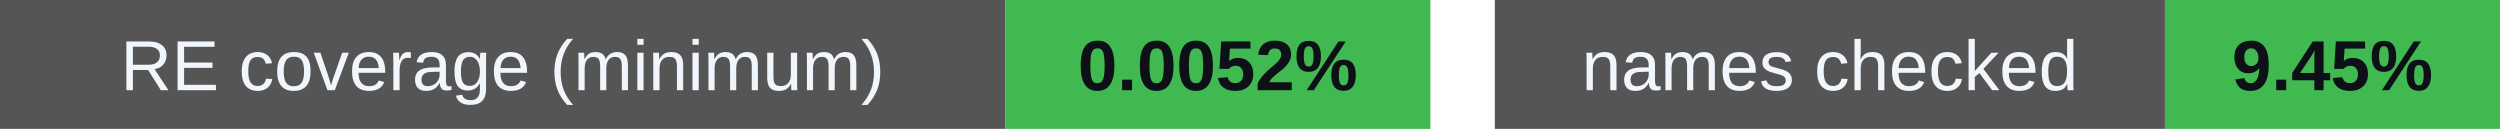
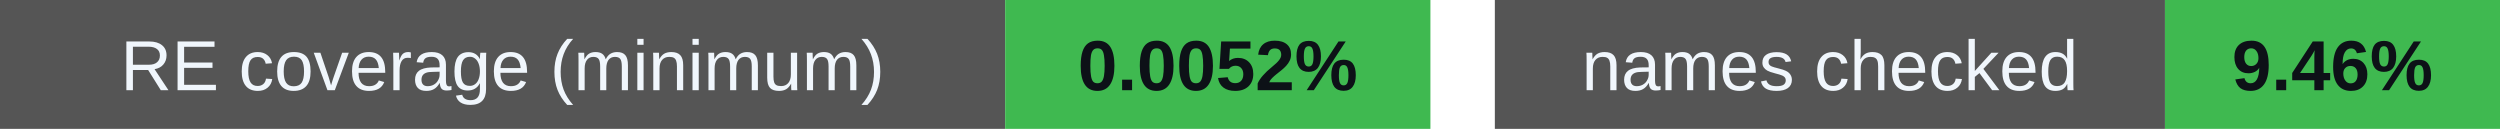
<svg xmlns="http://www.w3.org/2000/svg" width="388" height="20" viewBox="0 0 388 20" role="img" aria-labelledby="badges-title badges-desc">
  <g font-family="-apple-system,BlinkMacSystemFont,Segoe UI,Arial,sans-serif" font-size="11">
    <rect x="0" y="0" width="156" height="20" rx="0" fill="#555" />
    <rect x="156" y="0" width="66" height="20" rx="0" fill="#3fb950" />
    <text x="78.0" y="14" font-size="11" font-weight="500" fill="#f0f6fc" text-anchor="middle">RE coverage (minimum)</text>
    <text x="189.0" y="14" font-size="11" font-weight="700" fill="#0d1117" text-anchor="middle">0.0052%</text>
    <rect x="232" y="0" width="104" height="20" rx="0" fill="#555" />
    <rect x="336" y="0" width="52" height="20" rx="0" fill="#3fb950" />
    <text x="284.0" y="14" font-size="11" font-weight="500" fill="#f0f6fc" text-anchor="middle">names checked</text>
-     <text x="362.0" y="14" font-size="11" font-weight="700" fill="#0d1117" text-anchor="middle">9.45%</text>
+     <text x="362.0" y="14" font-size="11" font-weight="700" fill="#0d1117" text-anchor="middle">9.46%</text>
  </g>
</svg>
